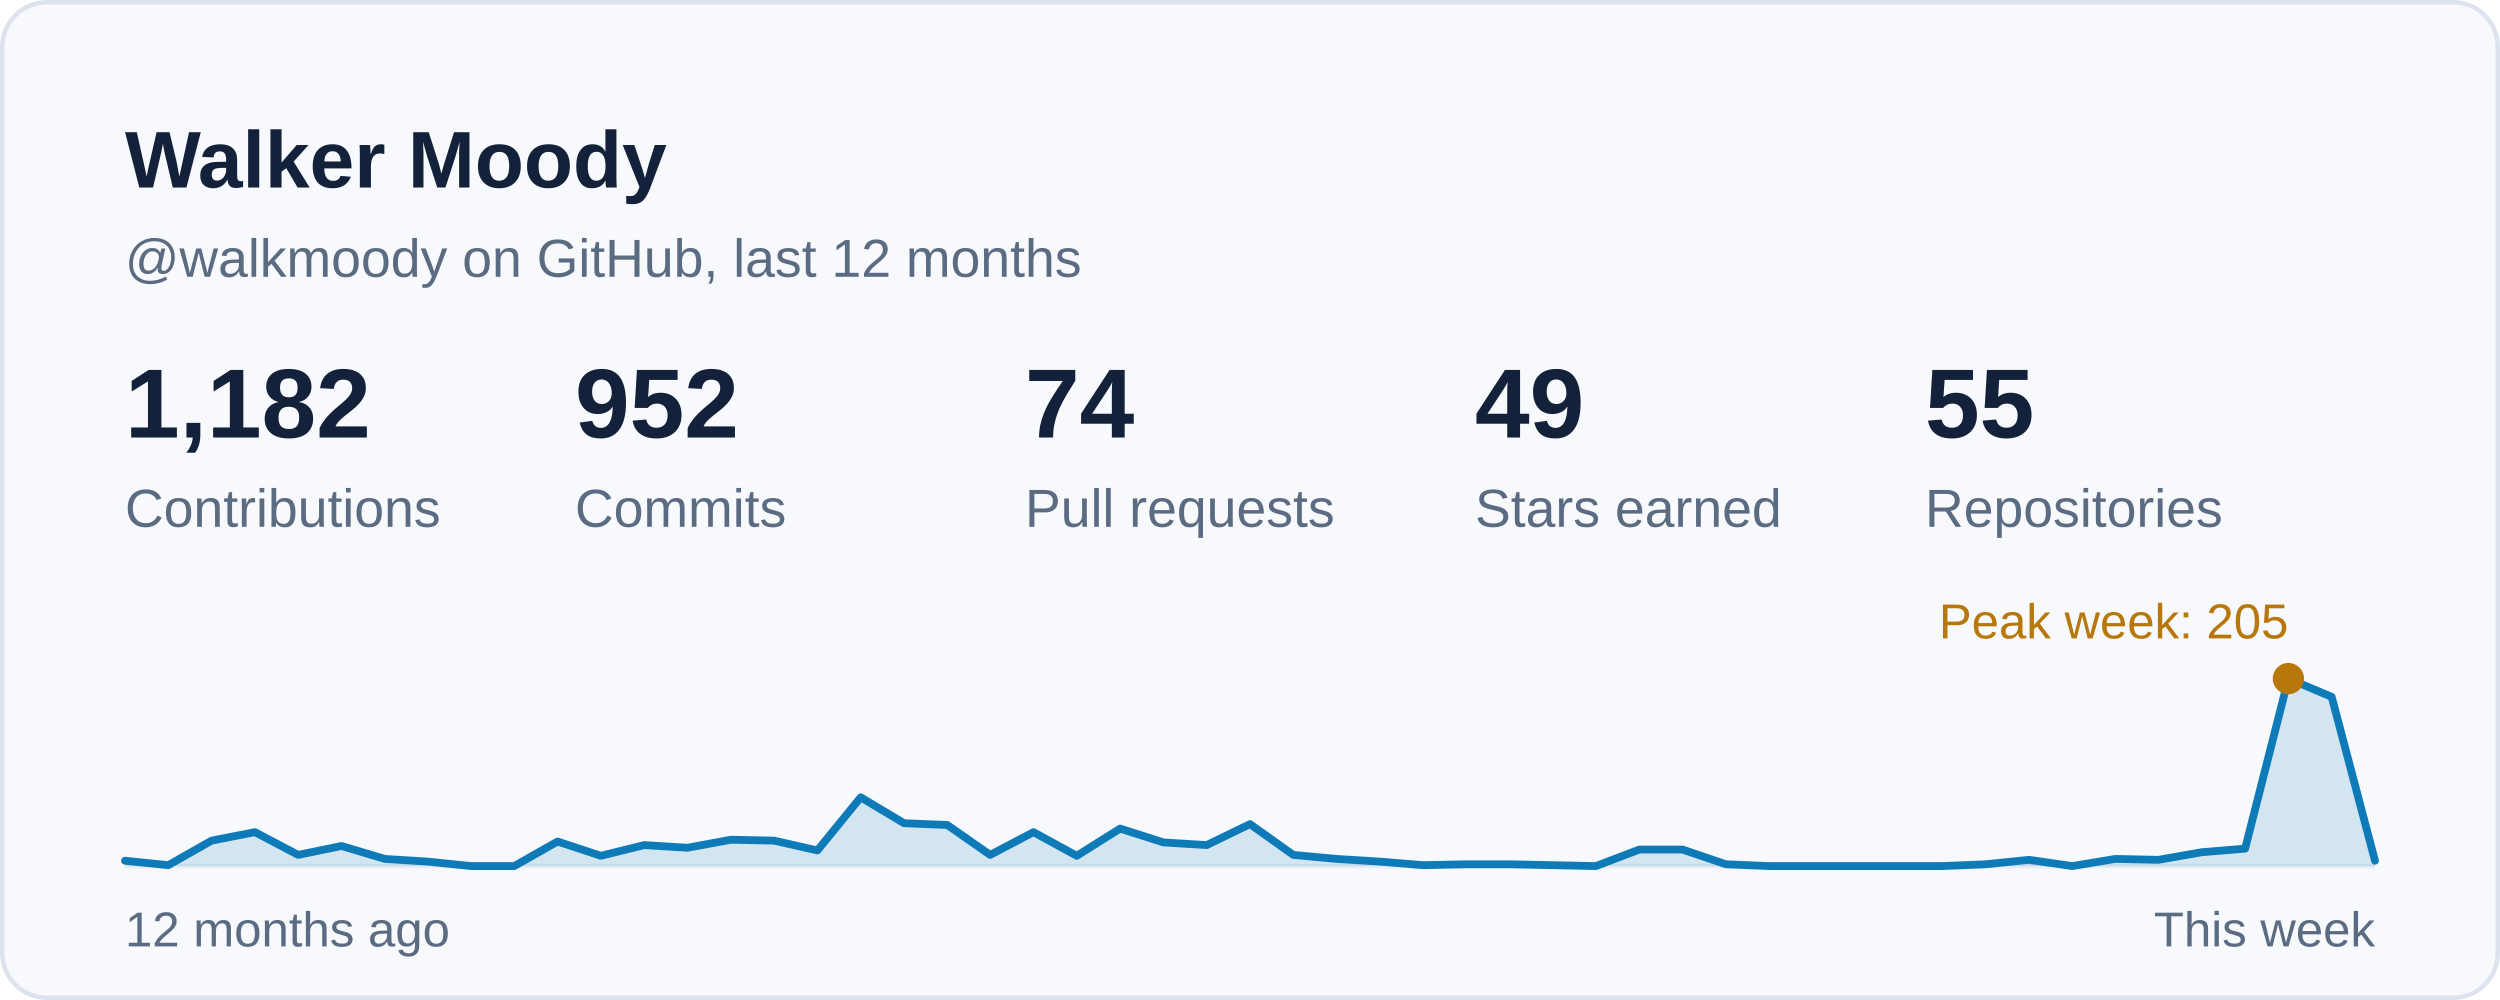
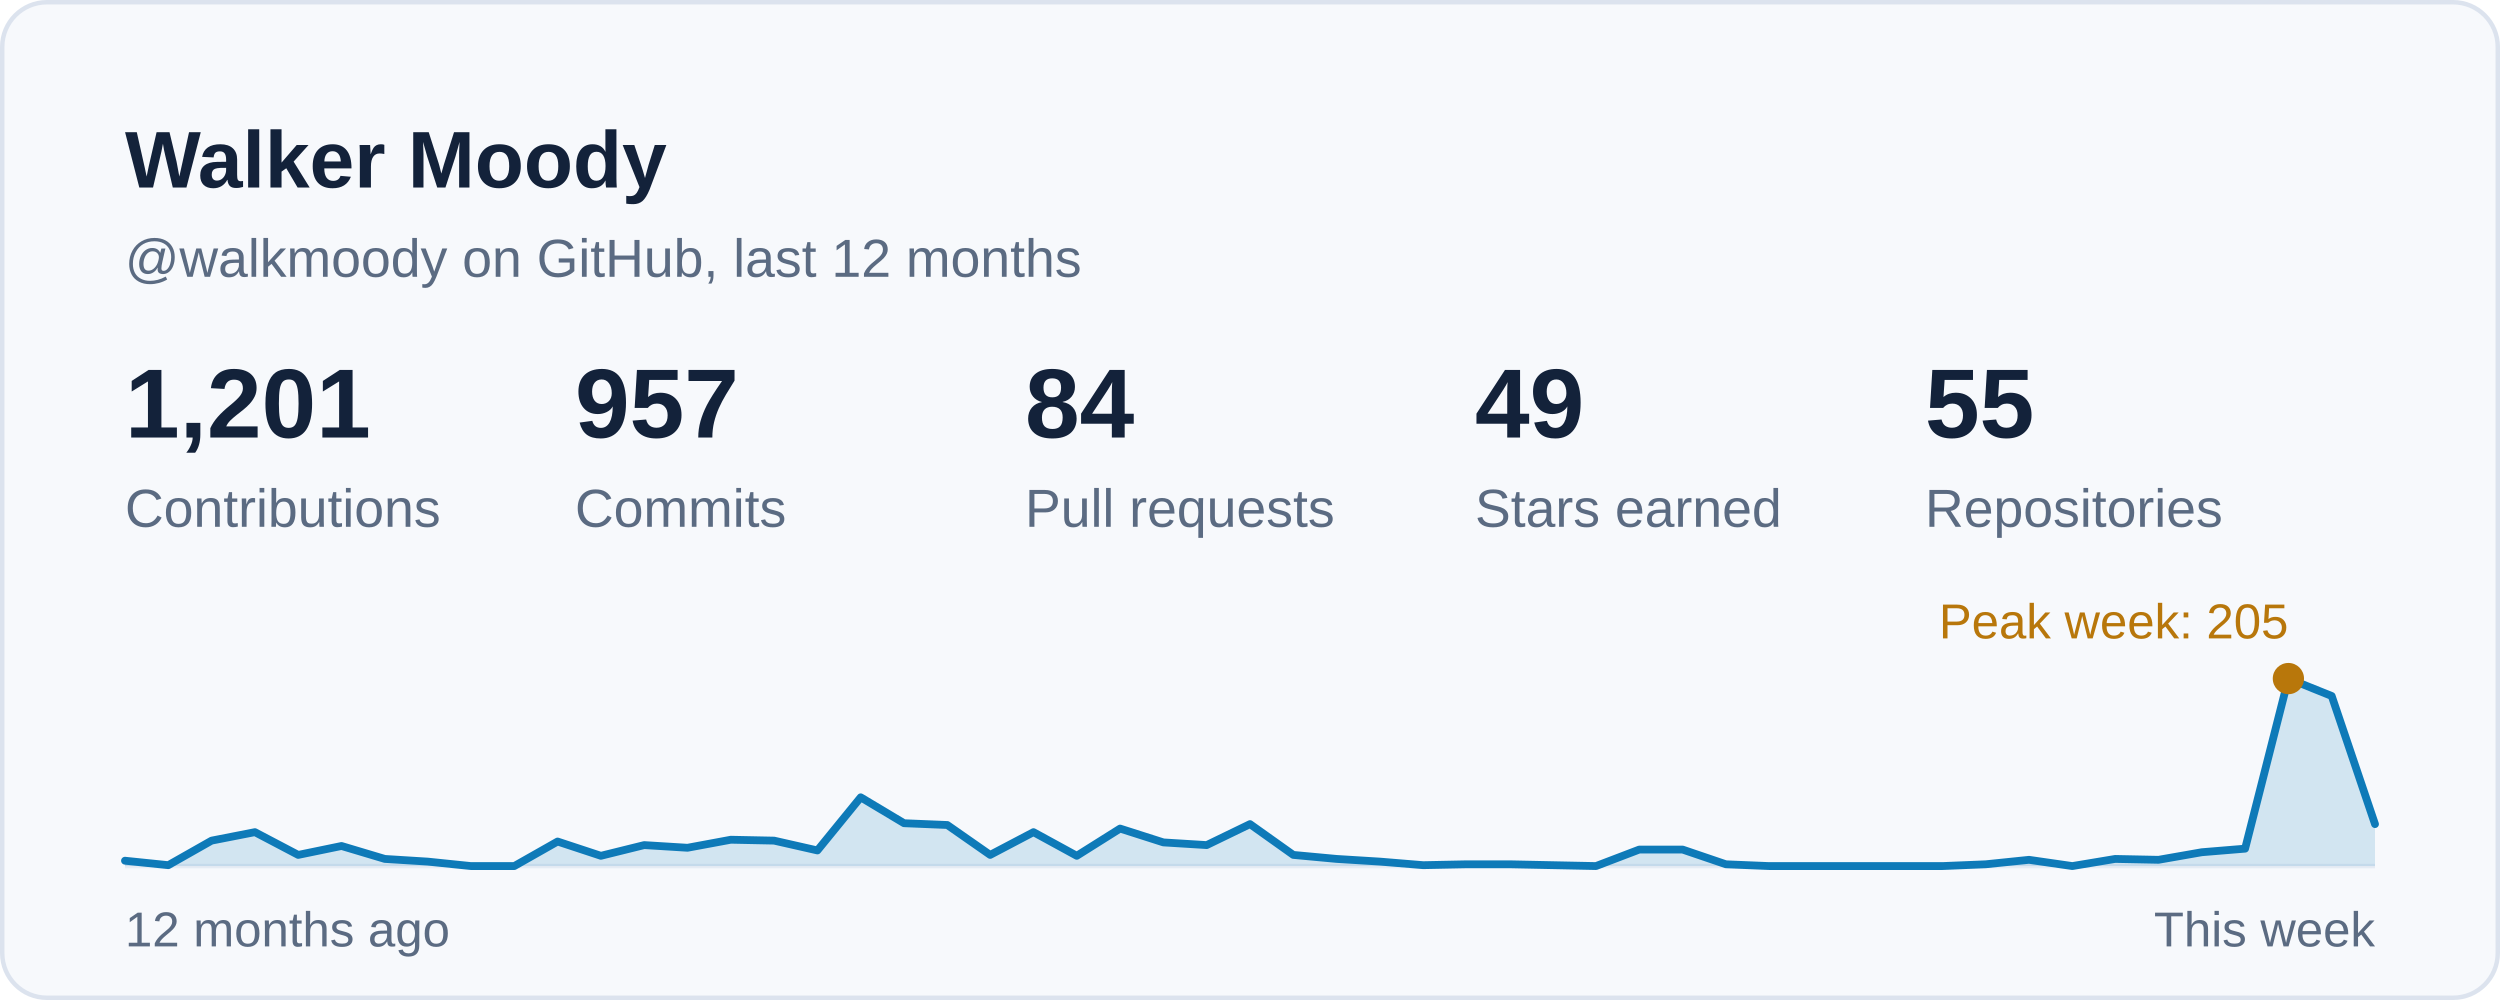
<svg xmlns="http://www.w3.org/2000/svg" width="560" height="224" viewBox="0 0 560 224" role="img" aria-labelledby="card-title">
  <style>
    text { font-family: -apple-system, BlinkMacSystemFont, 'Segoe UI', 'Helvetica Neue', Arial, sans-serif; font-variant-numeric: tabular-nums; }
    .title { font-size: 18px; font-weight: 600; fill: #13223A; }
    .sub { font-size: 12px; fill: #5B6B82; }
    .num { font-size: 22px; font-weight: 600; fill: #13223A; }
    .big { font-size: 28px; font-weight: 600; fill: #13223A; }
    .label { font-size: 12px; fill: #5B6B82; }
    .small { font-size: 11px; fill: #5B6B82; }
    .item { font-size: 13px; fill: #13223A; }
  </style>
  <rect x="0.5" y="0.5" width="559" height="223" rx="10" fill="#F7F9FC" stroke="#DCE3EE" />
  <text class="title" x="28" y="42">Walker Moody</text>
  <text class="sub" x="28" y="62">@walkmoody on GitHub, last 12 months</text>
  <g transform="translate(28.0 98)">
-     <text class="num">1,182</text>
+     <text class="num">1,201</text>
    <text class="label" y="20">Contributions</text>
  </g>
  <g transform="translate(128.8 98)">
-     <text class="num">952</text>
+     <text class="num">957</text>
    <text class="label" y="20">Commits</text>
  </g>
  <g transform="translate(229.6 98)">
-     <text class="num">74</text>
+     <text class="num">84</text>
    <text class="label" y="20">Pull requests</text>
  </g>
  <g transform="translate(330.4 98)">
    <text class="num">49</text>
    <text class="label" y="20">Stars earned</text>
  </g>
  <g transform="translate(431.2 98)">
    <text class="num">55</text>
    <text class="label" y="20">Repositories</text>
  </g>
  <line x1="28" y1="194" x2="532" y2="194" stroke="#E6ECF4" stroke-width="1" />
-   <path d="M28.0 192.8 L37.7 193.8 L47.4 188.3 L57.1 186.4 L66.8 191.5 L76.5 189.5 L86.2 192.4 L95.8 193.0 L105.5 194.0 L115.2 194.0 L124.9 188.5 L134.6 191.7 L144.3 189.3 L154.0 189.9 L163.7 188.1 L173.4 188.3 L183.1 190.5 L192.8 178.6 L202.5 184.4 L212.2 184.8 L221.8 191.5 L231.5 186.4 L241.2 191.7 L250.9 185.6 L260.6 188.7 L270.3 189.3 L280.0 184.6 L289.7 191.5 L299.4 192.4 L309.1 193.0 L318.8 193.8 L328.5 193.6 L338.2 193.6 L347.8 193.8 L357.5 194.0 L367.2 190.3 L376.9 190.3 L386.6 193.6 L396.3 194.0 L406.0 194.0 L415.7 194.0 L425.4 194.0 L435.1 194.0 L444.8 193.6 L454.5 192.6 L464.2 194.0 L473.8 192.4 L483.5 192.6 L493.2 190.9 L502.9 190.1 L512.6 152.0 L522.3 156.1 L532.0 192.8 L532 194 L28 194 Z" fill="#0E7AB8" fill-opacity="0.16" />
-   <path d="M28.0 192.8 L37.7 193.8 L47.4 188.3 L57.1 186.4 L66.8 191.5 L76.5 189.5 L86.2 192.4 L95.8 193.0 L105.5 194.0 L115.2 194.0 L124.9 188.5 L134.6 191.7 L144.3 189.3 L154.0 189.9 L163.7 188.1 L173.4 188.3 L183.1 190.5 L192.8 178.6 L202.5 184.4 L212.2 184.8 L221.8 191.5 L231.5 186.4 L241.2 191.7 L250.9 185.6 L260.6 188.7 L270.3 189.3 L280.0 184.6 L289.7 191.5 L299.4 192.4 L309.1 193.0 L318.8 193.8 L328.5 193.6 L338.2 193.6 L347.8 193.8 L357.5 194.0 L367.2 190.3 L376.9 190.3 L386.6 193.6 L396.3 194.0 L406.0 194.0 L415.7 194.0 L425.4 194.0 L435.1 194.0 L444.8 193.6 L454.5 192.6 L464.2 194.0 L473.8 192.4 L483.5 192.6 L493.2 190.9 L502.9 190.1 L512.6 152.0 L522.3 156.1 L532.0 192.8" fill="none" stroke="#0E7AB8" stroke-width="1.75" stroke-linejoin="round" stroke-linecap="round" />
+   <path d="M28.0 192.8 L37.7 193.8 L47.4 188.3 L57.1 186.4 L66.8 191.5 L76.5 189.5 L86.2 192.4 L95.8 193.0 L105.5 194.0 L115.2 194.0 L124.9 188.5 L134.6 191.7 L144.3 189.3 L154.0 189.9 L163.7 188.1 L173.4 188.3 L183.1 190.5 L192.8 178.6 L202.5 184.4 L212.2 184.8 L221.8 191.5 L231.5 186.4 L241.2 191.7 L250.9 185.6 L260.6 188.7 L270.3 189.3 L280.0 184.6 L289.7 191.5 L299.4 192.4 L309.1 193.0 L318.8 193.8 L328.5 193.6 L338.2 193.6 L347.8 193.8 L357.5 194.0 L367.2 190.3 L376.9 190.3 L386.6 193.6 L396.3 194.0 L406.0 194.0 L415.7 194.0 L425.4 194.0 L435.1 194.0 L444.8 193.6 L454.5 192.6 L464.2 194.0 L473.8 192.4 L483.5 192.6 L493.2 190.9 L502.9 190.1 L512.6 152.0 L522.3 155.9 L532.0 184.6 L532 194 L28 194 Z" fill="#0E7AB8" fill-opacity="0.16" />
+   <path d="M28.0 192.8 L37.7 193.8 L47.4 188.3 L57.1 186.4 L66.8 191.5 L76.5 189.5 L86.2 192.4 L95.8 193.0 L105.5 194.0 L115.2 194.0 L124.9 188.5 L134.6 191.7 L144.3 189.3 L154.0 189.9 L163.7 188.1 L173.4 188.3 L183.1 190.5 L192.8 178.6 L202.5 184.4 L212.2 184.8 L221.8 191.5 L231.5 186.4 L241.2 191.7 L250.9 185.6 L260.6 188.7 L270.3 189.3 L280.0 184.6 L289.7 191.5 L299.4 192.4 L309.1 193.0 L318.8 193.8 L328.5 193.6 L338.2 193.6 L347.8 193.8 L357.5 194.0 L367.2 190.3 L376.9 190.3 L386.6 193.6 L396.3 194.0 L406.0 194.0 L415.7 194.0 L425.4 194.0 L435.1 194.0 L444.8 193.6 L454.5 192.6 L464.2 194.0 L473.8 192.4 L483.5 192.6 L493.2 190.9 L502.9 190.1 L512.6 152.0 L522.3 155.9 L532.0 184.6" fill="none" stroke="#0E7AB8" stroke-width="1.75" stroke-linejoin="round" stroke-linecap="round" />
  <circle cx="512.6" cy="152.0" r="3.5" fill="#B8770B" />
  <text class="small" x="512.6" y="143.0" text-anchor="end" style="fill:#B8770B">Peak week: 205</text>
  <text class="small" x="28" y="212">12 months ago</text>
  <text class="small" x="532" y="212" text-anchor="end">This week</text>
</svg>
